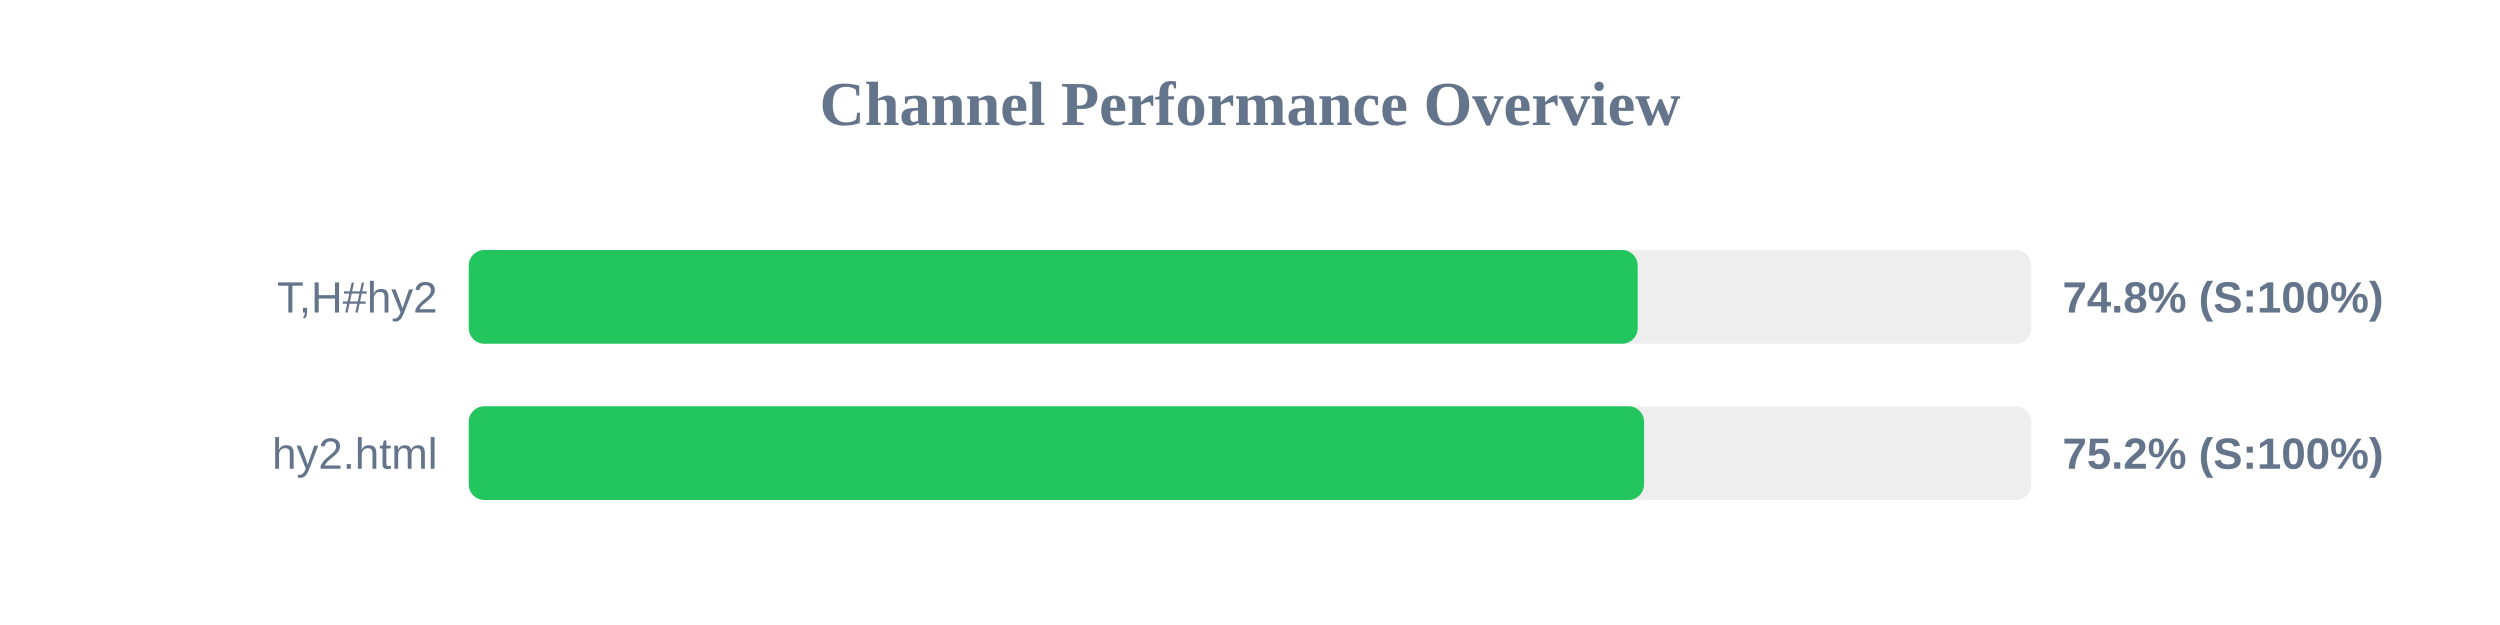
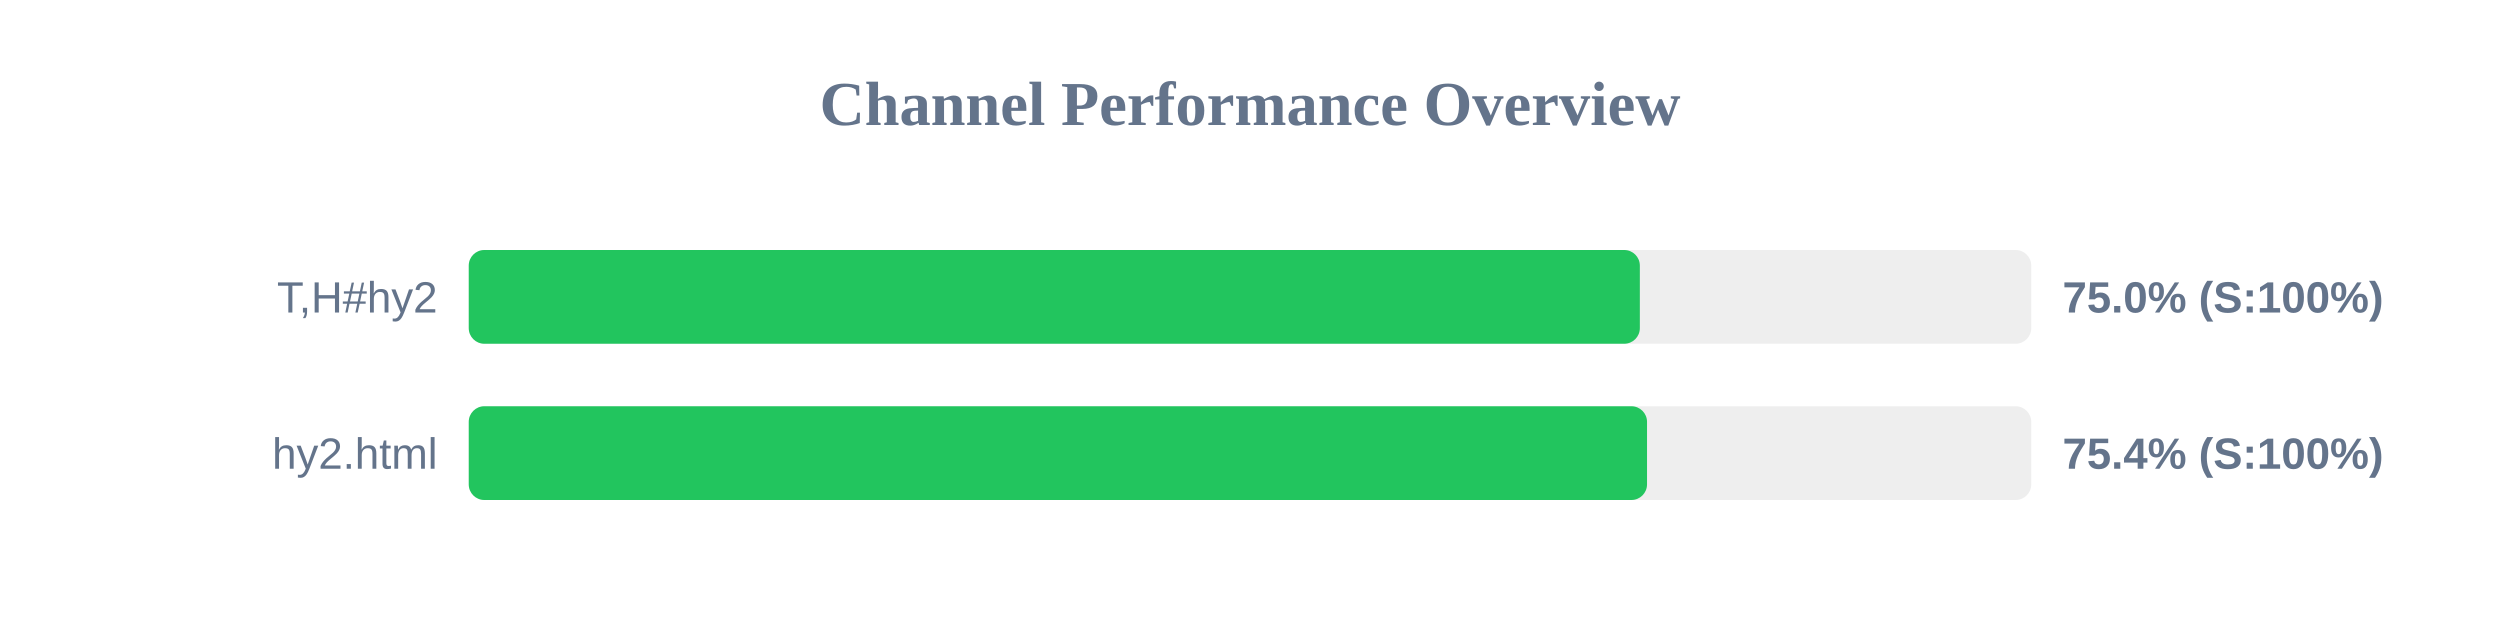
<svg xmlns="http://www.w3.org/2000/svg" width="800" height="200" version="1.1">
  <style>
        .row { font: 14px Arial; fill: #64748b; }
        .score { font: bold 14px Arial; fill: #64748b; }
    </style>
  <text x="400" y="40" text-anchor="middle" font-size="20px" font-weight="bold" fill="#64748b">Channel Performance Overview</text>
  <rect x="150" y="80" width="500" height="30" fill="#eee" rx="5" />
-   <rect x="150" y="80" width="374.05" height="30" fill="#22c55e" rx="5" />
+   <rect x="150" y="80" width="374.75" height="30" fill="#22c55e" rx="5" />
  <text x="140" y="100" text-anchor="end" class="row">T,H#hy2</text>
-   <text x="660" y="100" text-anchor="start" class="score">74.8% (S:100%)</text>
+   <text x="660" y="100" text-anchor="start" class="score">75.0% (S:100%)</text>
  <rect x="150" y="130" width="500" height="30" fill="#eee" rx="5" />
-   <rect x="150" y="130" width="376.1" height="30" fill="#22c55e" rx="5" />
+   <rect x="150" y="130" width="377.05" height="30" fill="#22c55e" rx="5" />
  <text x="140" y="150" text-anchor="end" class="row">hy2.html</text>
-   <text x="660" y="150" text-anchor="start" class="score">75.2% (S:100%)</text>
+   <text x="660" y="150" text-anchor="start" class="score">75.4% (S:100%)</text>
</svg>
